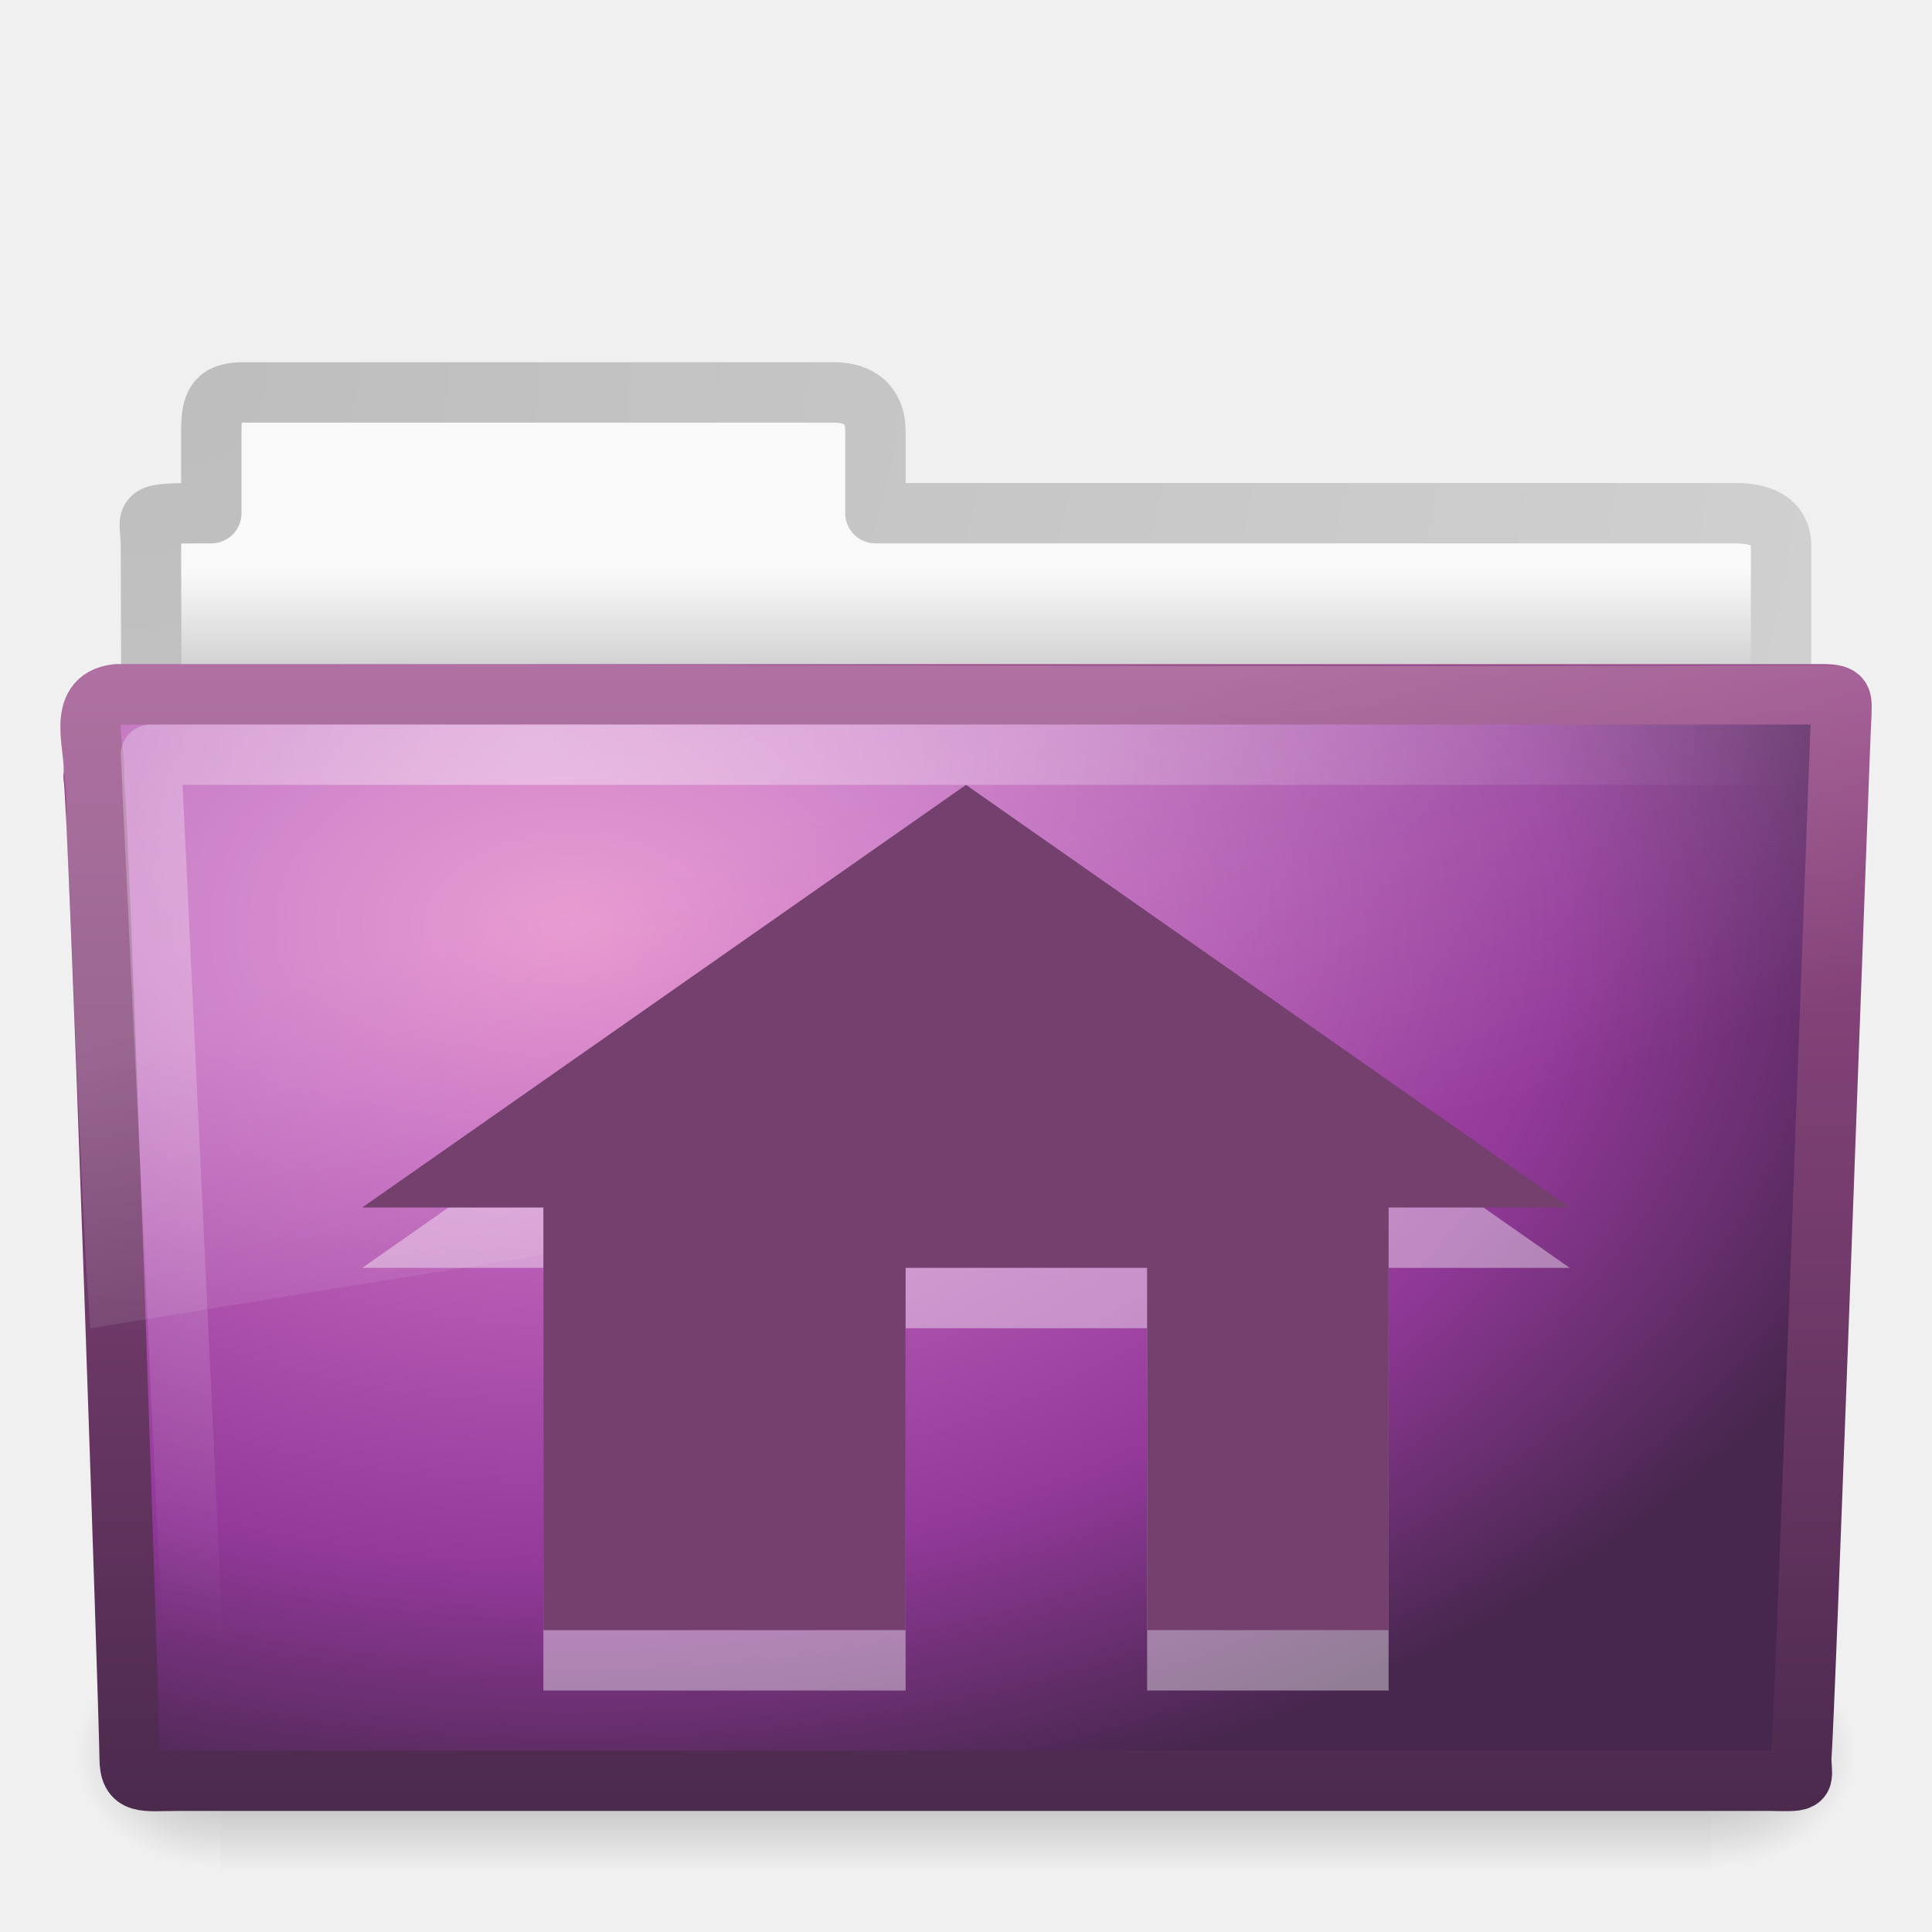
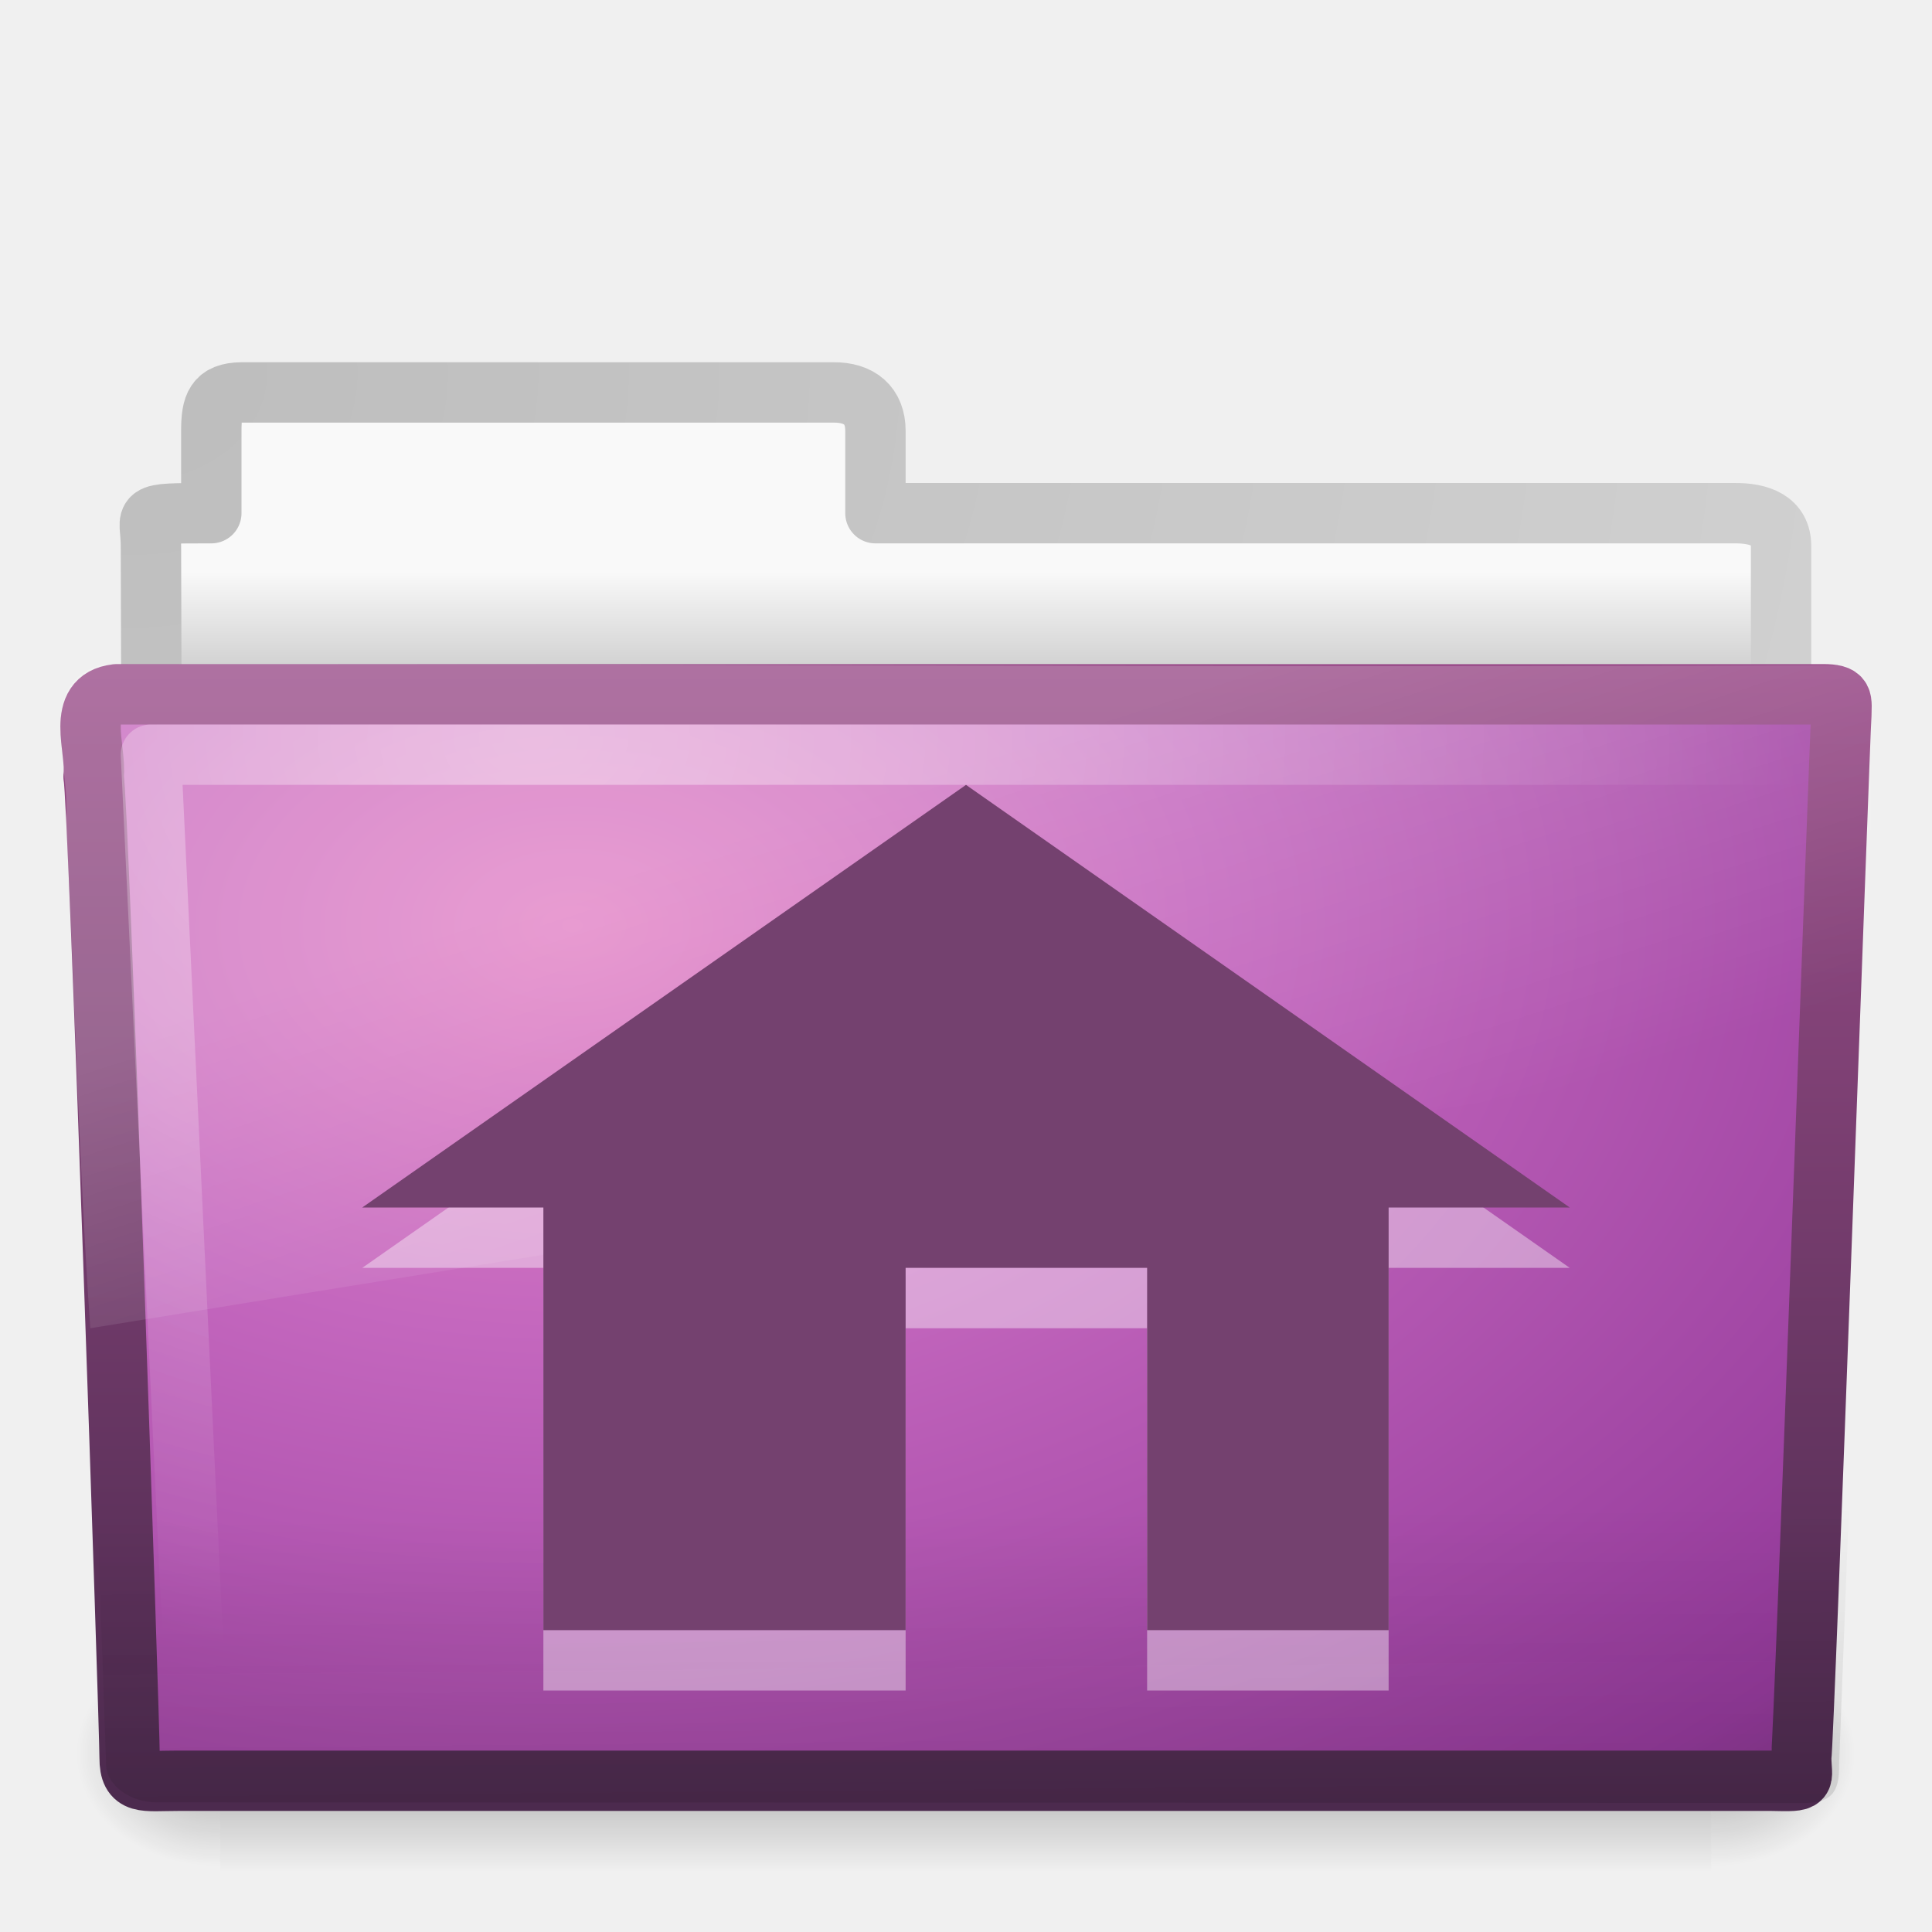
<svg xmlns="http://www.w3.org/2000/svg" xmlns:xlink="http://www.w3.org/1999/xlink" version="1.0" width="32" height="32" id="svg3770">
  <defs id="defs3772">
    <linearGradient id="linearGradient3484">
      <stop id="stop3486" style="stop-color:#bdbdbd;stop-opacity:1" offset="0" />
      <stop id="stop3488" style="stop-color:#d0d0d0;stop-opacity:1" offset="1" />
    </linearGradient>
    <radialGradient cx="3" cy="5.017" r="21" fx="3" fy="5.017" id="radialGradient2456" xlink:href="#linearGradient3484" gradientUnits="userSpaceOnUse" gradientTransform="matrix(0,1.088401,-1.355859,0,8.97332,2.917348)" />
    <linearGradient id="linearGradient6404">
      <stop id="stop6406" style="stop-color:#f9f9f9;stop-opacity:1" offset="0" />
      <stop id="stop6408" style="stop-color:#c9c9c9;stop-opacity:1" offset="1" />
    </linearGradient>
    <linearGradient x1="62.989" y1="13.183" x2="62.989" y2="16.19" id="linearGradient2454" xlink:href="#linearGradient6404" gradientUnits="userSpaceOnUse" gradientTransform="matrix(0.627907,0,0,0.6348983,-31.05591,1.103443)" />
    <linearGradient id="linearGradient5060-820">
      <stop id="stop2681" style="stop-color:#000000;stop-opacity:1" offset="0" />
      <stop id="stop2683" style="stop-color:#000000;stop-opacity:0" offset="1" />
    </linearGradient>
    <radialGradient cx="605.714" cy="486.648" r="117.143" fx="605.714" fy="486.648" id="radialGradient2467" xlink:href="#linearGradient5060-820" gradientUnits="userSpaceOnUse" gradientTransform="matrix(-1.9835727e-2,0,0,1.5915752e-2,15.60139,22.29927)" />
    <linearGradient id="linearGradient5060-179">
      <stop id="stop2675" style="stop-color:#000000;stop-opacity:1" offset="0" />
      <stop id="stop2677" style="stop-color:#000000;stop-opacity:0" offset="1" />
    </linearGradient>
    <radialGradient cx="605.714" cy="486.648" r="117.143" fx="605.714" fy="486.648" id="radialGradient2465" xlink:href="#linearGradient5060-179" gradientUnits="userSpaceOnUse" gradientTransform="matrix(1.9835731e-2,0,0,1.5915752e-2,16.38765,22.29927)" />
    <linearGradient id="linearGradient5048-585">
      <stop id="stop2667" style="stop-color:#000000;stop-opacity:0" offset="0" />
      <stop id="stop2669" style="stop-color:#000000;stop-opacity:1" offset="0.5" />
      <stop id="stop2671" style="stop-color:#000000;stop-opacity:0" offset="1" />
    </linearGradient>
    <linearGradient x1="302.857" y1="366.648" x2="302.857" y2="609.505" id="linearGradient2463" xlink:href="#linearGradient5048-585" gradientUnits="userSpaceOnUse" gradientTransform="matrix(5.1142824e-2,0,0,1.5915752e-2,-2.489957,22.29927)" />
    <linearGradient id="linearGradient3390">
      <stop id="stop3392" style="stop-color:#425e7b;stop-opacity:1" offset="0" />
      <stop id="stop3394" style="stop-color:#7a91a7;stop-opacity:1" offset="1" />
    </linearGradient>
    <linearGradient x1="82.453" y1="45.114" x2="82.453" y2="10.826" id="linearGradient2442" xlink:href="#linearGradient3707" gradientUnits="userSpaceOnUse" gradientTransform="matrix(0.644209,0,0,0.643728,-34.10265,0.7887616)" />
    <linearGradient id="linearGradient7012-661-145-733-759-865-745">
      <stop id="stop2699" style="stop-color:#9cbbd9;stop-opacity:1" offset="0" />
      <stop id="stop2701" style="stop-color:#5c82ab;stop-opacity:1" offset="1" />
    </linearGradient>
-     <radialGradient cx="63.969" cy="14.113" r="23.097" fx="63.969" fy="14.113" id="radialGradient2440" xlink:href="#linearGradient3671" gradientUnits="userSpaceOnUse" gradientTransform="matrix(1.007989,-6.1246211e-8,3.9794263e-8,0.6539555,-55.00541,6.106154)" />
+     <radialGradient cx="63.969" cy="14.113" r="23.097" fx="63.969" fy="14.113" id="radialGradient2440" xlink:href="#linearGradient3671" gradientUnits="userSpaceOnUse" gradientTransform="matrix(1.71244,-0.01913962,0.01242647,1.111807,-100.2439,0.868661)" />
    <linearGradient id="linearGradient6129-963-697-142-998-580-273">
      <stop id="stop2661" style="stop-color:#0a0a0a;stop-opacity:0.498" offset="0" />
      <stop id="stop2663" style="stop-color:#0a0a0a;stop-opacity:0" offset="1" />
    </linearGradient>
-     <linearGradient x1="22.935" y1="49.629" x2="22.809" y2="36.658" id="linearGradient2437" xlink:href="#linearGradient6129-963-697-142-998-580-273" gradientUnits="userSpaceOnUse" gradientTransform="matrix(0.7467531,0,0,0.6554922,33.73894,9.574398)" />
+     <linearGradient x1="22.935" y1="49.629" x2="22.809" y2="36.658" id="linearGradient2437" xlink:href="#linearGradient6129-963-697-142-998-580-273" gradientUnits="userSpaceOnUse" gradientTransform="matrix(0.7467531,0,0,0.6554922,-1.786483,1.032025)" />
    <linearGradient id="linearGradient6087-437-184-795-110-662-495">
      <stop id="stop2693" style="stop-color:#ffffff;stop-opacity:0.4" offset="0" />
      <stop id="stop2695" style="stop-color:#ffffff;stop-opacity:0" offset="1" />
    </linearGradient>
    <radialGradient cx="7.265" cy="8.302" r="20.98" fx="7.265" fy="8.302" id="radialGradient2434" xlink:href="#linearGradient6087-437-184-795-110-662-495" gradientUnits="userSpaceOnUse" gradientTransform="matrix(0,0.7386341,-0.9984871,0,17.14857,6.854018)" />
    <linearGradient id="linearGradient8265-821-176-38-919-66-249">
      <stop id="stop2687" style="stop-color:#ffffff;stop-opacity:0.2" offset="0" />
      <stop id="stop2689" style="stop-color:#ffffff;stop-opacity:0" offset="1" />
    </linearGradient>
    <linearGradient x1="11.566" y1="22.292" x2="15.215" y2="33.955" id="linearGradient2431" xlink:href="#linearGradient8265-821-176-38-919-66-249" gradientUnits="userSpaceOnUse" gradientTransform="matrix(0.6515346,0,0,0.6760494,0.3603499,0.1849652)" />
    <radialGradient cx="12.011" cy="13.195" r="20" fx="12.011" fy="13.195" id="radialGradient2564" xlink:href="#linearGradient3671" gradientUnits="userSpaceOnUse" gradientTransform="matrix(1.488003e-7,4.437136,-6.400603,2.7416064e-8,267.2364,-53.10059)" />
    <linearGradient id="linearGradient3671">
      <stop id="stop3673" style="stop-color:#e384c6;stop-opacity:1" offset="0" />
      <stop id="stop3675" style="stop-color:#c467be;stop-opacity:1" offset="0.262" />
      <stop id="stop3677" style="stop-color:#93399a;stop-opacity:1" offset="0.705" />
      <stop id="stop3679" style="stop-color:#48274f;stop-opacity:1" offset="1" />
    </linearGradient>
    <linearGradient x1="24" y1="44" x2="24" y2="3.899" id="linearGradient2566" xlink:href="#linearGradient3707" gradientUnits="userSpaceOnUse" gradientTransform="matrix(2.641022,0,0,2.641022,149.7679,-34.89292)" />
    <linearGradient id="linearGradient3707">
      <stop id="stop3709" style="stop-color:#4c2a4e;stop-opacity:1" offset="0" />
      <stop id="stop3711" style="stop-color:#a85394;stop-opacity:1" offset="1" />
    </linearGradient>
    <radialGradient r="20" fy="13.195" fx="12.011" cy="13.195" cx="12.011" gradientTransform="matrix(1.488003e-7,4.437136,-6.400603,2.7416064e-8,-24.83142,-97.99889)" gradientUnits="userSpaceOnUse" id="radialGradient2886" xlink:href="#linearGradient3671" />
    <linearGradient y2="3.899" x2="24" y1="44" x1="24" gradientTransform="matrix(2.641022,0,0,2.641022,-142.2999,-79.79123)" gradientUnits="userSpaceOnUse" id="linearGradient2888" xlink:href="#linearGradient3707" />
  </defs>
  <g id="layer1">
    <path d="M 4,6.5 C 3.567,6.505 3.5,6.717 3.5,7.135 L 3.5,8.5 C 2.254,8.5 2.5,8.498 2.5,9.044 C 2.522,15.577 2.5,15.945 2.5,16.5 C 3.401,16.5 29.5,14.151 29.5,13.14 L 29.5,9.044 C 29.5,8.626 29.152,8.495 28.719,8.5 L 14.5,8.5 L 14.5,7.135 C 14.5,6.717 14.236,6.495 13.802,6.5 L 4,6.5 z" id="path3468" style="fill:url(#linearGradient2454);fill-opacity:1;stroke:url(#radialGradient2456);stroke-width:1;stroke-linecap:round;stroke-linejoin:round;stroke-miterlimit:4;stroke-dasharray:none;stroke-opacity:1;display:inline" />
    <g transform="translate(0,-1.000001)" id="g2458">
      <rect width="24.695" height="3.865" x="3.647" y="28.135" id="rect4173" style="opacity:0.3;fill:url(#linearGradient2463);fill-opacity:1;fill-rule:nonzero;stroke:none;stroke-width:1;stroke-linecap:round;stroke-linejoin:miter;marker:none;marker-start:none;marker-mid:none;marker-end:none;stroke-miterlimit:4;stroke-dasharray:none;stroke-dashoffset:0;stroke-opacity:1;visibility:visible;display:inline;overflow:visible" />
      <path d="M 28.342,28.135 C 28.342,28.135 28.342,32 28.342,32 C 29.363,32.007 30.811,31.134 30.811,30.067 C 30.811,29 29.671,28.135 28.342,28.135 z" id="path5058" style="opacity:0.3;fill:url(#radialGradient2465);fill-opacity:1;fill-rule:nonzero;stroke:none;stroke-width:1;stroke-linecap:round;stroke-linejoin:miter;marker:none;marker-start:none;marker-mid:none;marker-end:none;stroke-miterlimit:4;stroke-dasharray:none;stroke-dashoffset:0;stroke-opacity:1;visibility:visible;display:inline;overflow:visible" />
      <path d="M 3.647,28.135 C 3.647,28.135 3.647,32 3.647,32 C 2.626,32.007 1.178,31.134 1.178,30.067 C 1.178,29 2.318,28.135 3.647,28.135 z" id="path5018" style="opacity:0.3;fill:url(#radialGradient2467);fill-opacity:1;fill-rule:nonzero;stroke:none;stroke-width:1;stroke-linecap:round;stroke-linejoin:miter;marker:none;marker-start:none;marker-mid:none;marker-end:none;stroke-miterlimit:4;stroke-dasharray:none;stroke-dashoffset:0;stroke-opacity:1;visibility:visible;display:inline;overflow:visible" />
    </g>
-     <path d="M 1.927,11.5 C 1.236,11.58 1.605,12.403 1.55,12.865 C 1.63,13.164 2.147,28.583 2.147,29.113 C 2.147,29.573 2.374,29.495 2.949,29.495 C 11.448,29.495 20.847,29.495 29.346,29.495 C 29.965,29.509 29.834,29.502 29.834,29.106 C 29.879,28.903 30.474,12.127 30.497,11.862 C 30.497,11.583 30.555,11.5 30.192,11.5 C 21.115,11.5 11.003,11.5 1.927,11.5 z" id="path3388" style="fill:url(#radialGradient2440);fill-opacity:1.0;stroke:url(#linearGradient2442);stroke-width:1;stroke-linecap:round;stroke-linejoin:round;stroke-miterlimit:4;stroke-dashoffset:0;stroke-opacity:1" />
-     <path d="m 37.343,19.407 28.636,2.66e-4 c 0.414,0 0.682,0.292 0.682,0.655 l -0.674,17.712 c 0.01,0.459 -0.136,0.642 -0.617,0.632 l -27.256,-0.012 c -0.414,0 -0.831,-0.271 -0.831,-0.634 L 36.661,20.062 c 0,-0.363 0.268,-0.655 0.682,-0.655 z" id="path6127" style="opacity:0.4;fill:url(#linearGradient2437);fill-opacity:1;stroke:none" />
+     <path d="M 1.927,11.5 C 1.236,11.58 1.605,12.403 1.55,12.865 C 1.63,13.164 2.147,28.583 2.147,29.113 C 2.147,29.573 2.374,29.495 2.949,29.495 C 11.448,29.495 20.847,29.495 29.346,29.495 C 29.965,29.509 29.834,29.502 29.834,29.106 C 29.879,28.903 30.474,12.127 30.497,11.862 C 30.497,11.583 30.555,11.5 30.192,11.5 C 21.115,11.5 11.003,11.5 1.927,11.5 z" id="path3388" style="fill:url(#radialGradient2440);fill-opacity:1;stroke:url(#linearGradient2442);stroke-width:1;stroke-linecap:round;stroke-linejoin:round;stroke-miterlimit:4;stroke-dashoffset:0;stroke-opacity:1" />
+     <path d="m 1.817,10.864 28.636,2.66e-4 c 0.414,0 0.682,0.292 0.682,0.655 l -0.674,17.712 c 0.01,0.459 -0.136,0.642 -0.617,0.632 L 2.589,29.853 c -0.414,0 -0.831,-0.271 -0.831,-0.634 L 1.136,11.52 c 0,-0.363 0.268,-0.655 0.682,-0.655 z" id="path6127" style="opacity:0.4;fill:url(#linearGradient2437);fill-opacity:1;stroke:none" />
    <path d="M 29.5,12.5 C 21.197,12.5 10.803,12.5 2.5,12.5 C 2.737,17.5 2.973,22.5 3.21,27.5" id="path2435" style="fill:none;fill-rule:evenodd;stroke:url(#radialGradient2434);stroke-width:1;stroke-linecap:round;stroke-linejoin:round;stroke-miterlimit:4;stroke-dasharray:none;stroke-opacity:1" />
    <path d="M 30.406,11.017 C 20.926,11.067 11.205,10.987 1.725,11.002 C 0.547,11.28 1.181,12.669 1.091,13.551 C 1.236,16.366 1.301,19.193 1.495,22 C 11.269,20.403 20.993,18.885 30.596,17.234 C 31.104,15.485 30.968,12.329 30.994,11.69 C 31.045,11.233 30.749,11.01 30.406,11.017 z" id="path3455" style="fill:url(#linearGradient2431);fill-opacity:1;stroke:none;stroke-width:1;stroke-linecap:round;stroke-linejoin:round;stroke-miterlimit:4;stroke-dashoffset:0;stroke-opacity:1" />
    <path d="M 9,21 L 9,28 L 15,28 L 15,22 L 19,22 L 19,28 L 23,28 L 23,21 L 26,21 L 16,14 L 6,21 L 9,21 z" id="path3521" style="opacity:0.4;fill:#ffffff;fill-opacity:1;fill-rule:evenodd;stroke-width:3pt;display:inline" />
    <path d="M 9,20 L 9,27 L 15,27 L 15,21 L 19,21 L 19,27 L 23,27 L 23,20 L 26,20 L 16,13 L 6,20 L 9,20 z" id="path2998" style="opacity:1;fill:#74416f;fill-opacity:1;fill-rule:evenodd;stroke-width:3pt;display:inline" />
  </g>
</svg>
